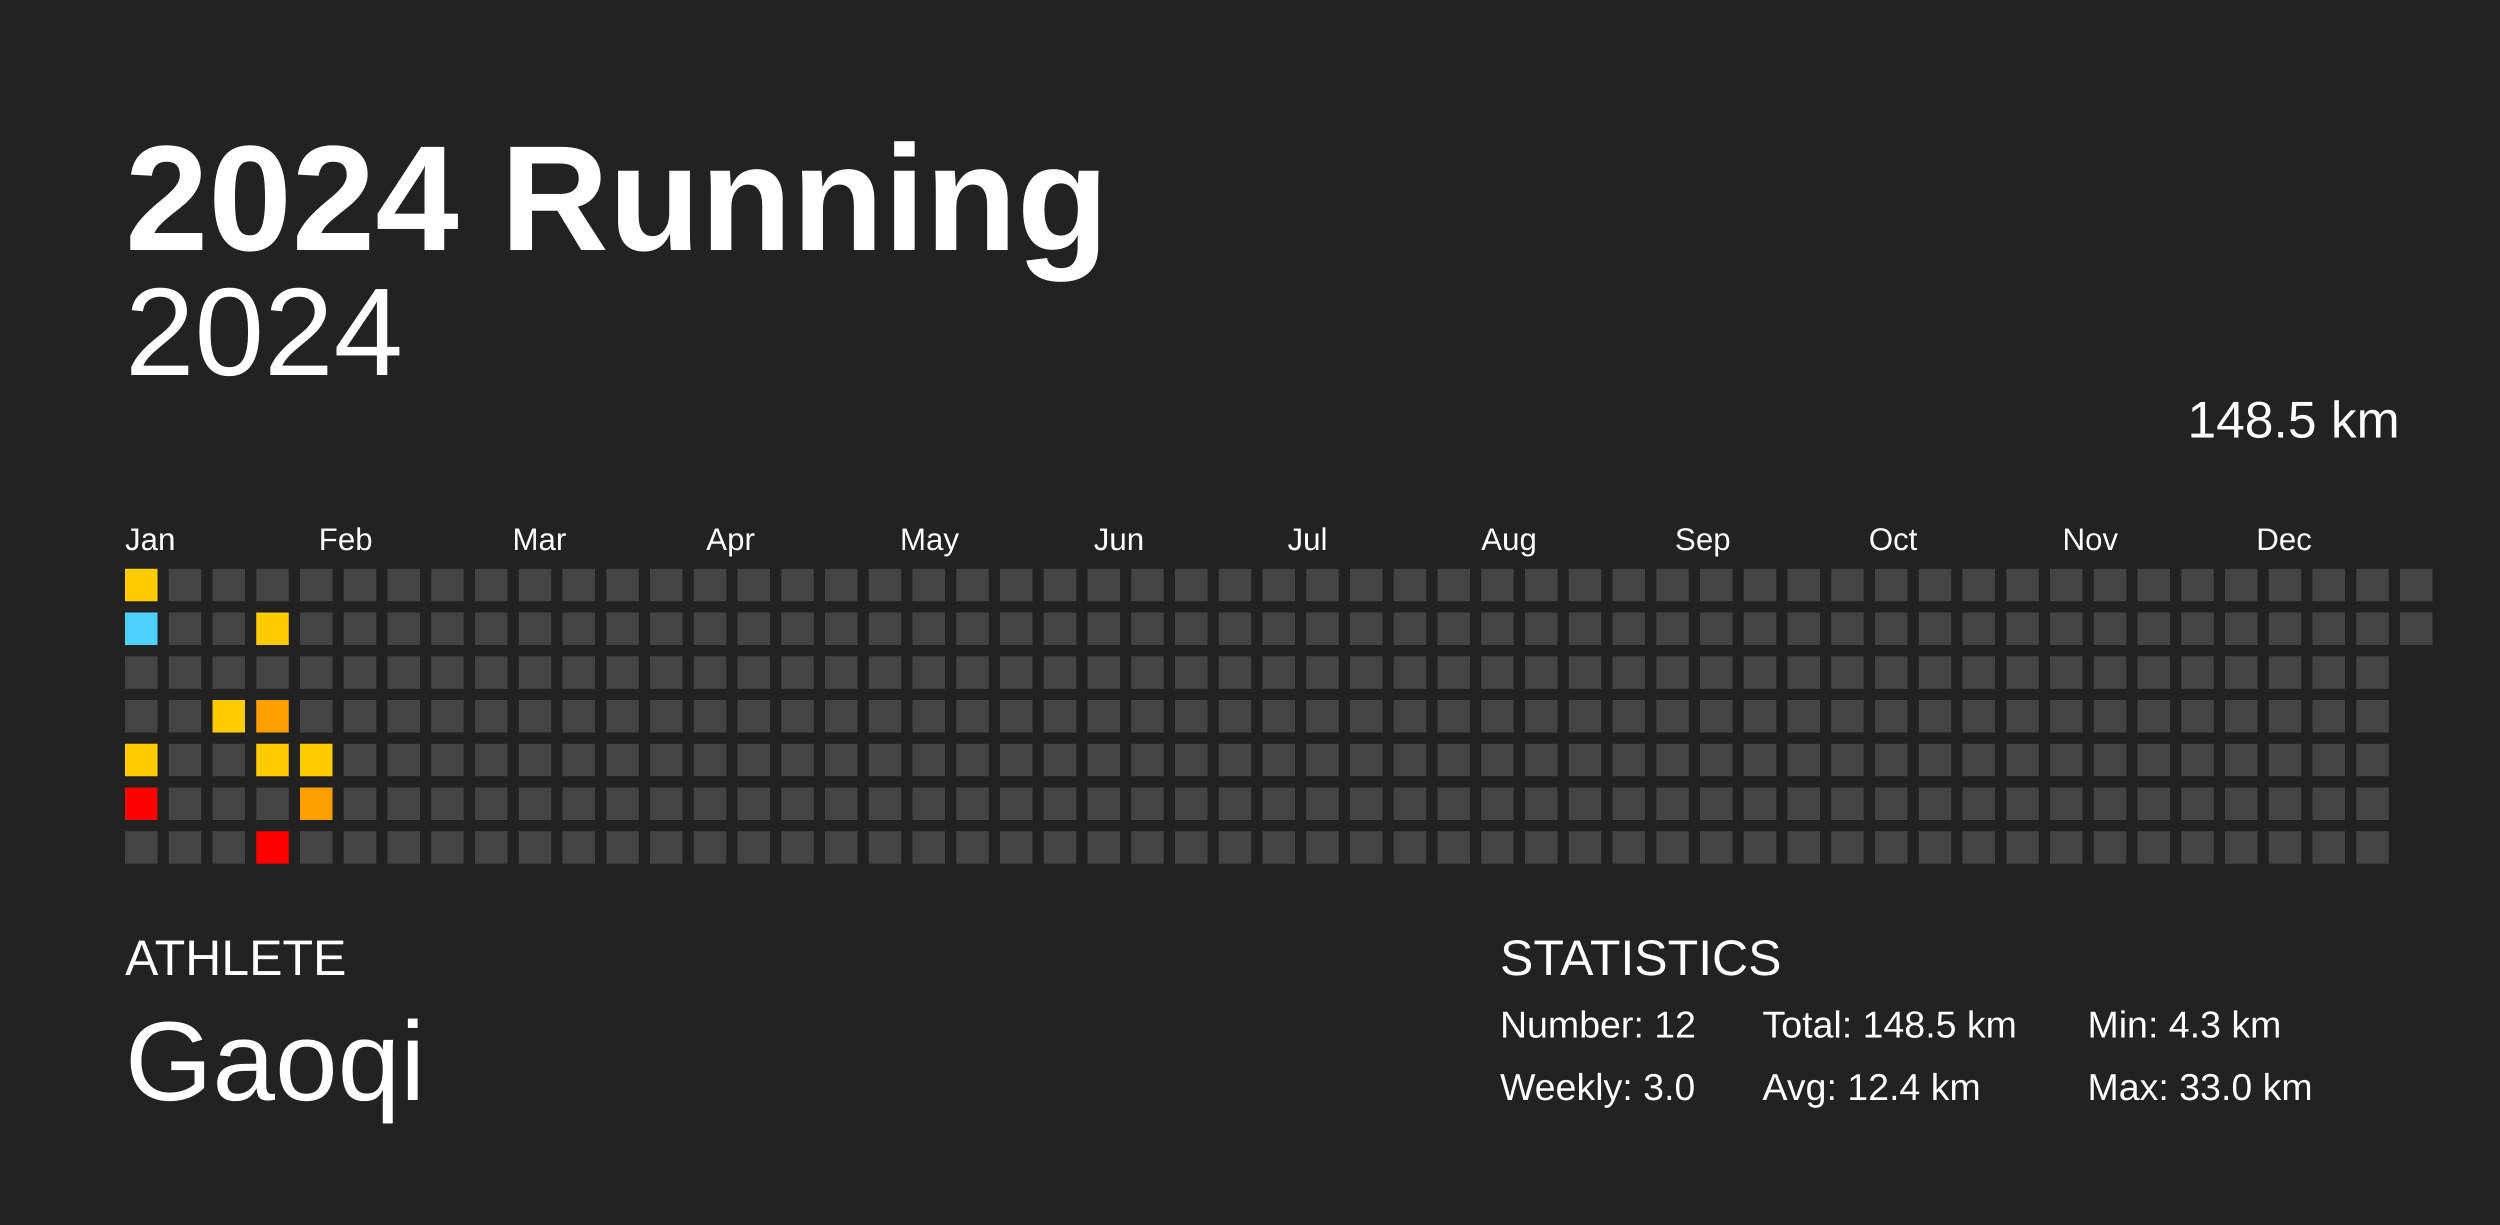
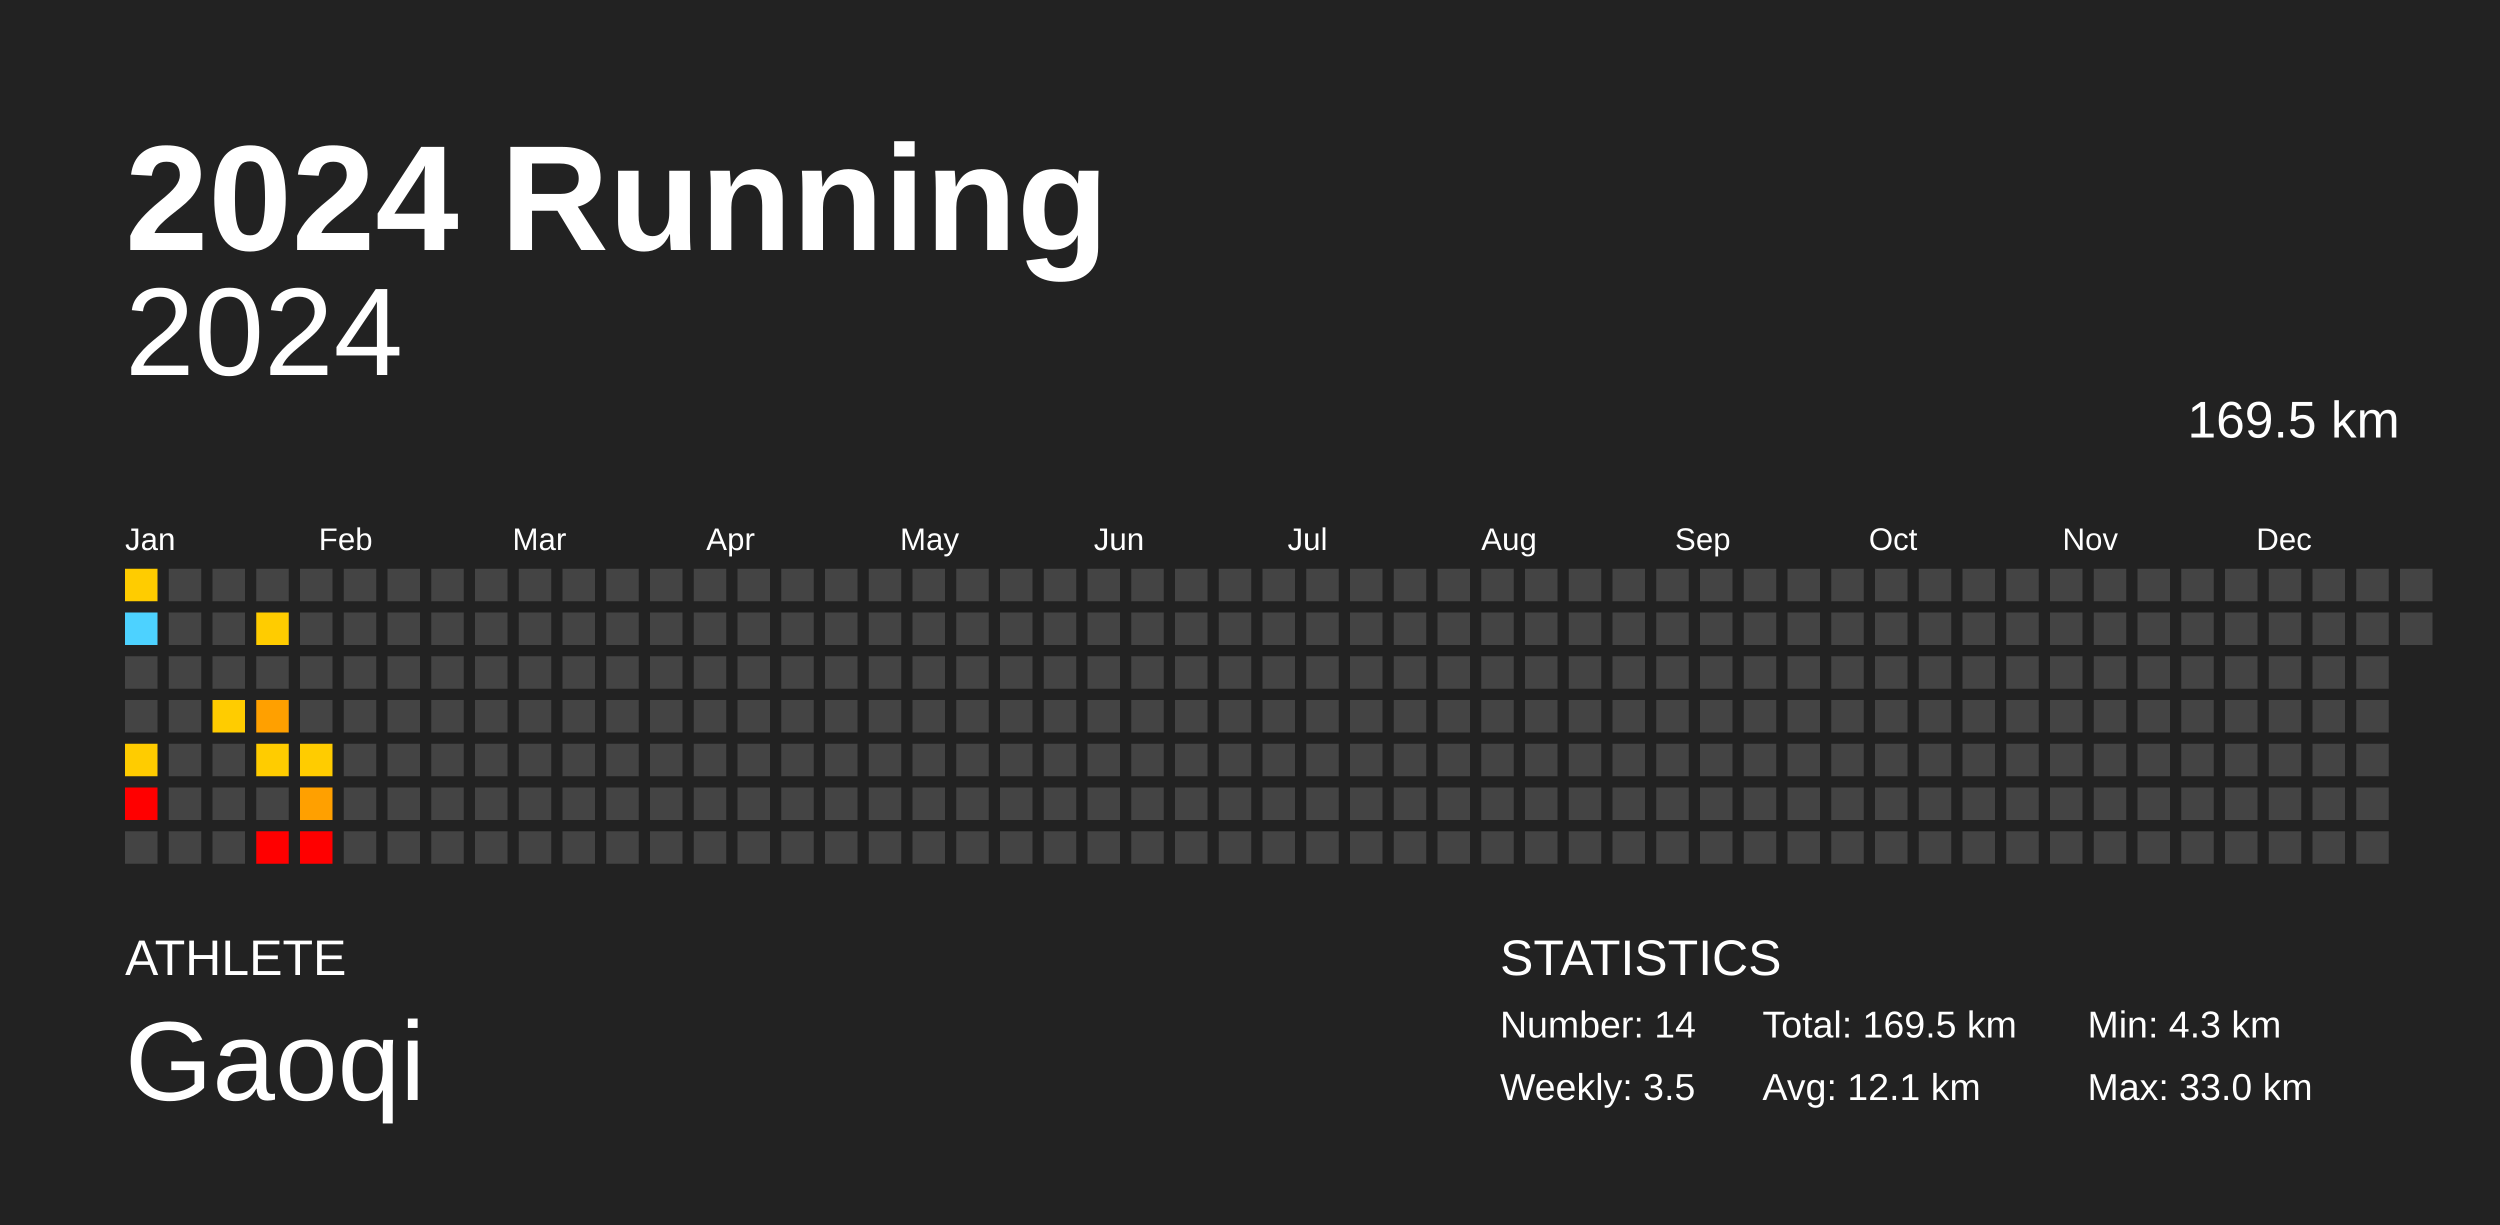
<svg xmlns="http://www.w3.org/2000/svg" baseProfile="full" height="98mm" version="1.1" viewBox="0,0,200,98" width="200mm">
  <defs />
  <rect fill="#222222" height="98" width="200" x="0" y="0" />
  <text fill="#FFFFFF" style="font-size:12px; font-family:Arial; font-weight:bold;" x="10" y="20">2024 Running</text>
  <text fill="#FFFFFF" style="font-size:4px; font-family:Arial" x="10" y="78">ATHLETE</text>
  <text fill="#FFFFFF" style="font-size:9px; font-family:Arial" x="10" y="88">Gaoqi</text>
  <text fill="#FFFFFF" style="font-size:4px; font-family:Arial" x="120" y="78">STATISTICS</text>
-   <text fill="#FFFFFF" style="font-size:3px; font-family:Arial" x="120" y="83">Number: 12</text>
-   <text fill="#FFFFFF" style="font-size:3px; font-family:Arial" x="120" y="88">Weekly: 3.0</text>
-   <text fill="#FFFFFF" style="font-size:3px; font-family:Arial" x="141" y="83">Total: 148.5 km</text>
-   <text fill="#FFFFFF" style="font-size:3px; font-family:Arial" x="141" y="88">Avg: 12.4 km</text>
+   <text fill="#FFFFFF" style="font-size:3px; font-family:Arial" x="120" y="83">Number: 14</text>
+   <text fill="#FFFFFF" style="font-size:3px; font-family:Arial" x="120" y="88">Weekly: 3.5</text>
+   <text fill="#FFFFFF" style="font-size:3px; font-family:Arial" x="141" y="83">Total: 169.5 km</text>
+   <text fill="#FFFFFF" style="font-size:3px; font-family:Arial" x="141" y="88">Avg: 12.1 km</text>
  <text fill="#FFFFFF" style="font-size:3px; font-family:Arial" x="167" y="83">Min: 4.3 km</text>
  <text fill="#FFFFFF" style="font-size:3px; font-family:Arial" x="167" y="88">Max: 33.0 km</text>
  <text alignment-baseline="hanging" fill="#FFFFFF" style="font-size:10.0px; font-family:Arial;" x="10" y="30">2024</text>
-   <text alignment-baseline="hanging" fill="#FFFFFF" style="font-size:4.125px; font-family:Arial;" x="175" y="35">148.5 km</text>
+   <text alignment-baseline="hanging" fill="#FFFFFF" style="font-size:4.125px; font-family:Arial;" x="175" y="35">169.5 km</text>
  <text fill="#FFFFFF" style="font-size:2.5px; font-family:Arial" x="10.0" y="44">Jan</text>
  <text fill="#FFFFFF" style="font-size:2.5px; font-family:Arial" x="25.5" y="44">Feb</text>
  <text fill="#FFFFFF" style="font-size:2.5px; font-family:Arial" x="41.0" y="44">Mar</text>
  <text fill="#FFFFFF" style="font-size:2.5px; font-family:Arial" x="56.5" y="44">Apr</text>
  <text fill="#FFFFFF" style="font-size:2.5px; font-family:Arial" x="72.0" y="44">May</text>
  <text fill="#FFFFFF" style="font-size:2.5px; font-family:Arial" x="87.5" y="44">Jun</text>
  <text fill="#FFFFFF" style="font-size:2.5px; font-family:Arial" x="103.0" y="44">Jul</text>
  <text fill="#FFFFFF" style="font-size:2.5px; font-family:Arial" x="118.5" y="44">Aug</text>
  <text fill="#FFFFFF" style="font-size:2.5px; font-family:Arial" x="134.0" y="44">Sep</text>
  <text fill="#FFFFFF" style="font-size:2.5px; font-family:Arial" x="149.5" y="44">Oct</text>
  <text fill="#FFFFFF" style="font-size:2.5px; font-family:Arial" x="165.0" y="44">Nov</text>
  <text fill="#FFFFFF" style="font-size:2.5px; font-family:Arial" x="180.5" y="44">Dec</text>
  <rect fill="#ffcc00" height="2.6" width="2.6" x="10.0" y="45.5" />
  <rect fill="#4dd2ff" height="2.6" width="2.6" x="10.0" y="49.0" />
  <rect fill="#444444" height="2.6" width="2.6" x="10.0" y="52.5" />
  <rect fill="#444444" height="2.6" width="2.6" x="10.0" y="56.0" />
  <rect fill="#ffcc00" height="2.6" width="2.6" x="10.0" y="59.5" />
  <rect fill="red" height="2.6" width="2.6" x="10.0" y="63.0" />
  <rect fill="#444444" height="2.6" width="2.6" x="10.0" y="66.5" />
  <rect fill="#444444" height="2.6" width="2.6" x="13.5" y="45.5" />
  <rect fill="#444444" height="2.6" width="2.6" x="13.5" y="49.0" />
  <rect fill="#444444" height="2.6" width="2.6" x="13.5" y="52.5" />
  <rect fill="#444444" height="2.6" width="2.6" x="13.5" y="56.0" />
  <rect fill="#444444" height="2.6" width="2.6" x="13.5" y="59.5" />
  <rect fill="#444444" height="2.6" width="2.6" x="13.5" y="63.0" />
  <rect fill="#444444" height="2.6" width="2.6" x="13.5" y="66.5" />
  <rect fill="#444444" height="2.6" width="2.6" x="17.0" y="45.5" />
  <rect fill="#444444" height="2.6" width="2.6" x="17.0" y="49.0" />
  <rect fill="#444444" height="2.6" width="2.6" x="17.0" y="52.5" />
  <rect fill="#ffcc00" height="2.6" width="2.6" x="17.0" y="56.0" />
  <rect fill="#444444" height="2.6" width="2.6" x="17.0" y="59.5" />
  <rect fill="#444444" height="2.6" width="2.6" x="17.0" y="63.0" />
  <rect fill="#444444" height="2.6" width="2.6" x="17.0" y="66.5" />
  <rect fill="#444444" height="2.6" width="2.6" x="20.5" y="45.5" />
  <rect fill="#ffcc00" height="2.6" width="2.6" x="20.5" y="49.0" />
  <rect fill="#444444" height="2.6" width="2.6" x="20.5" y="52.5" />
  <rect fill="#ffa000" height="2.6" width="2.6" x="20.5" y="56.0" />
  <rect fill="#ffcc00" height="2.6" width="2.6" x="20.5" y="59.5" />
  <rect fill="#444444" height="2.6" width="2.6" x="20.5" y="63.0" />
  <rect fill="red" height="2.6" width="2.6" x="20.5" y="66.5" />
  <rect fill="#444444" height="2.6" width="2.6" x="24.0" y="45.5" />
  <rect fill="#444444" height="2.6" width="2.6" x="24.0" y="49.0" />
  <rect fill="#444444" height="2.6" width="2.6" x="24.0" y="52.5" />
  <rect fill="#444444" height="2.6" width="2.6" x="24.0" y="56.0" />
  <rect fill="#ffcc00" height="2.6" width="2.6" x="24.0" y="59.5" />
  <rect fill="#ffa000" height="2.6" width="2.6" x="24.0" y="63.0" />
-   <rect fill="#444444" height="2.6" width="2.6" x="24.0" y="66.5" />
+   <rect fill="red" height="2.6" width="2.6" x="24.0" y="66.5" />
  <rect fill="#444444" height="2.6" width="2.6" x="27.5" y="45.5" />
  <rect fill="#444444" height="2.6" width="2.6" x="27.5" y="49.0" />
  <rect fill="#444444" height="2.6" width="2.6" x="27.5" y="52.5" />
  <rect fill="#444444" height="2.6" width="2.6" x="27.5" y="56.0" />
  <rect fill="#444444" height="2.6" width="2.6" x="27.5" y="59.5" />
  <rect fill="#444444" height="2.6" width="2.6" x="27.5" y="63.0" />
  <rect fill="#444444" height="2.6" width="2.6" x="27.5" y="66.5" />
  <rect fill="#444444" height="2.6" width="2.6" x="31.0" y="45.5" />
  <rect fill="#444444" height="2.6" width="2.6" x="31.0" y="49.0" />
  <rect fill="#444444" height="2.6" width="2.6" x="31.0" y="52.5" />
  <rect fill="#444444" height="2.6" width="2.6" x="31.0" y="56.0" />
  <rect fill="#444444" height="2.6" width="2.6" x="31.0" y="59.5" />
  <rect fill="#444444" height="2.6" width="2.6" x="31.0" y="63.0" />
  <rect fill="#444444" height="2.6" width="2.6" x="31.0" y="66.5" />
  <rect fill="#444444" height="2.6" width="2.6" x="34.5" y="45.5" />
  <rect fill="#444444" height="2.6" width="2.6" x="34.5" y="49.0" />
  <rect fill="#444444" height="2.6" width="2.6" x="34.5" y="52.5" />
  <rect fill="#444444" height="2.6" width="2.6" x="34.5" y="56.0" />
  <rect fill="#444444" height="2.6" width="2.6" x="34.5" y="59.5" />
  <rect fill="#444444" height="2.6" width="2.6" x="34.5" y="63.0" />
  <rect fill="#444444" height="2.6" width="2.6" x="34.5" y="66.5" />
  <rect fill="#444444" height="2.6" width="2.6" x="38.0" y="45.5" />
  <rect fill="#444444" height="2.6" width="2.6" x="38.0" y="49.0" />
  <rect fill="#444444" height="2.6" width="2.6" x="38.0" y="52.5" />
  <rect fill="#444444" height="2.6" width="2.6" x="38.0" y="56.0" />
  <rect fill="#444444" height="2.6" width="2.6" x="38.0" y="59.5" />
  <rect fill="#444444" height="2.6" width="2.6" x="38.0" y="63.0" />
  <rect fill="#444444" height="2.6" width="2.6" x="38.0" y="66.5" />
  <rect fill="#444444" height="2.6" width="2.6" x="41.5" y="45.5" />
  <rect fill="#444444" height="2.6" width="2.6" x="41.5" y="49.0" />
  <rect fill="#444444" height="2.6" width="2.6" x="41.5" y="52.5" />
  <rect fill="#444444" height="2.6" width="2.6" x="41.5" y="56.0" />
  <rect fill="#444444" height="2.6" width="2.6" x="41.5" y="59.5" />
  <rect fill="#444444" height="2.6" width="2.6" x="41.5" y="63.0" />
  <rect fill="#444444" height="2.6" width="2.6" x="41.5" y="66.5" />
  <rect fill="#444444" height="2.6" width="2.6" x="45.0" y="45.5" />
  <rect fill="#444444" height="2.6" width="2.6" x="45.0" y="49.0" />
  <rect fill="#444444" height="2.6" width="2.6" x="45.0" y="52.5" />
  <rect fill="#444444" height="2.6" width="2.6" x="45.0" y="56.0" />
  <rect fill="#444444" height="2.6" width="2.6" x="45.0" y="59.5" />
  <rect fill="#444444" height="2.6" width="2.6" x="45.0" y="63.0" />
  <rect fill="#444444" height="2.6" width="2.6" x="45.0" y="66.5" />
  <rect fill="#444444" height="2.6" width="2.6" x="48.5" y="45.5" />
  <rect fill="#444444" height="2.6" width="2.6" x="48.5" y="49.0" />
  <rect fill="#444444" height="2.6" width="2.6" x="48.5" y="52.5" />
  <rect fill="#444444" height="2.6" width="2.6" x="48.5" y="56.0" />
  <rect fill="#444444" height="2.6" width="2.6" x="48.5" y="59.5" />
  <rect fill="#444444" height="2.6" width="2.6" x="48.5" y="63.0" />
  <rect fill="#444444" height="2.6" width="2.6" x="48.5" y="66.5" />
  <rect fill="#444444" height="2.6" width="2.6" x="52.0" y="45.5" />
  <rect fill="#444444" height="2.6" width="2.6" x="52.0" y="49.0" />
  <rect fill="#444444" height="2.6" width="2.6" x="52.0" y="52.5" />
  <rect fill="#444444" height="2.6" width="2.6" x="52.0" y="56.0" />
  <rect fill="#444444" height="2.6" width="2.6" x="52.0" y="59.5" />
  <rect fill="#444444" height="2.6" width="2.6" x="52.0" y="63.0" />
  <rect fill="#444444" height="2.6" width="2.6" x="52.0" y="66.5" />
  <rect fill="#444444" height="2.6" width="2.6" x="55.5" y="45.5" />
  <rect fill="#444444" height="2.6" width="2.6" x="55.5" y="49.0" />
  <rect fill="#444444" height="2.6" width="2.6" x="55.5" y="52.5" />
  <rect fill="#444444" height="2.6" width="2.6" x="55.5" y="56.0" />
  <rect fill="#444444" height="2.6" width="2.6" x="55.5" y="59.5" />
  <rect fill="#444444" height="2.6" width="2.6" x="55.5" y="63.0" />
  <rect fill="#444444" height="2.6" width="2.6" x="55.5" y="66.5" />
  <rect fill="#444444" height="2.6" width="2.6" x="59.0" y="45.5" />
  <rect fill="#444444" height="2.6" width="2.6" x="59.0" y="49.0" />
  <rect fill="#444444" height="2.6" width="2.6" x="59.0" y="52.5" />
  <rect fill="#444444" height="2.6" width="2.6" x="59.0" y="56.0" />
  <rect fill="#444444" height="2.6" width="2.6" x="59.0" y="59.5" />
  <rect fill="#444444" height="2.6" width="2.6" x="59.0" y="63.0" />
  <rect fill="#444444" height="2.6" width="2.6" x="59.0" y="66.5" />
  <rect fill="#444444" height="2.6" width="2.6" x="62.5" y="45.5" />
  <rect fill="#444444" height="2.6" width="2.6" x="62.5" y="49.0" />
  <rect fill="#444444" height="2.6" width="2.6" x="62.5" y="52.5" />
  <rect fill="#444444" height="2.6" width="2.6" x="62.5" y="56.0" />
  <rect fill="#444444" height="2.6" width="2.6" x="62.5" y="59.5" />
  <rect fill="#444444" height="2.6" width="2.6" x="62.5" y="63.0" />
  <rect fill="#444444" height="2.6" width="2.6" x="62.5" y="66.5" />
  <rect fill="#444444" height="2.6" width="2.6" x="66.0" y="45.5" />
  <rect fill="#444444" height="2.6" width="2.6" x="66.0" y="49.0" />
  <rect fill="#444444" height="2.6" width="2.6" x="66.0" y="52.5" />
  <rect fill="#444444" height="2.6" width="2.6" x="66.0" y="56.0" />
  <rect fill="#444444" height="2.6" width="2.6" x="66.0" y="59.5" />
  <rect fill="#444444" height="2.6" width="2.6" x="66.0" y="63.0" />
  <rect fill="#444444" height="2.6" width="2.6" x="66.0" y="66.5" />
  <rect fill="#444444" height="2.6" width="2.6" x="69.5" y="45.5" />
  <rect fill="#444444" height="2.6" width="2.6" x="69.5" y="49.0" />
  <rect fill="#444444" height="2.6" width="2.6" x="69.5" y="52.5" />
  <rect fill="#444444" height="2.6" width="2.6" x="69.5" y="56.0" />
  <rect fill="#444444" height="2.6" width="2.6" x="69.5" y="59.5" />
  <rect fill="#444444" height="2.6" width="2.6" x="69.5" y="63.0" />
  <rect fill="#444444" height="2.6" width="2.6" x="69.5" y="66.5" />
  <rect fill="#444444" height="2.6" width="2.6" x="73.0" y="45.5" />
  <rect fill="#444444" height="2.6" width="2.6" x="73.0" y="49.0" />
  <rect fill="#444444" height="2.6" width="2.6" x="73.0" y="52.5" />
  <rect fill="#444444" height="2.6" width="2.6" x="73.0" y="56.0" />
  <rect fill="#444444" height="2.6" width="2.6" x="73.0" y="59.5" />
  <rect fill="#444444" height="2.6" width="2.6" x="73.0" y="63.0" />
  <rect fill="#444444" height="2.6" width="2.6" x="73.0" y="66.5" />
  <rect fill="#444444" height="2.6" width="2.6" x="76.5" y="45.5" />
  <rect fill="#444444" height="2.6" width="2.6" x="76.5" y="49.0" />
  <rect fill="#444444" height="2.6" width="2.6" x="76.5" y="52.5" />
  <rect fill="#444444" height="2.6" width="2.6" x="76.5" y="56.0" />
  <rect fill="#444444" height="2.6" width="2.6" x="76.5" y="59.5" />
  <rect fill="#444444" height="2.6" width="2.6" x="76.5" y="63.0" />
  <rect fill="#444444" height="2.6" width="2.6" x="76.5" y="66.5" />
  <rect fill="#444444" height="2.6" width="2.6" x="80.0" y="45.5" />
  <rect fill="#444444" height="2.6" width="2.6" x="80.0" y="49.0" />
  <rect fill="#444444" height="2.6" width="2.6" x="80.0" y="52.5" />
  <rect fill="#444444" height="2.6" width="2.6" x="80.0" y="56.0" />
  <rect fill="#444444" height="2.6" width="2.6" x="80.0" y="59.5" />
  <rect fill="#444444" height="2.6" width="2.6" x="80.0" y="63.0" />
  <rect fill="#444444" height="2.6" width="2.6" x="80.0" y="66.5" />
  <rect fill="#444444" height="2.6" width="2.6" x="83.5" y="45.5" />
  <rect fill="#444444" height="2.6" width="2.6" x="83.5" y="49.0" />
  <rect fill="#444444" height="2.6" width="2.6" x="83.5" y="52.5" />
  <rect fill="#444444" height="2.6" width="2.6" x="83.5" y="56.0" />
  <rect fill="#444444" height="2.6" width="2.6" x="83.5" y="59.5" />
  <rect fill="#444444" height="2.6" width="2.6" x="83.5" y="63.0" />
  <rect fill="#444444" height="2.6" width="2.6" x="83.5" y="66.5" />
  <rect fill="#444444" height="2.6" width="2.6" x="87.0" y="45.5" />
  <rect fill="#444444" height="2.6" width="2.6" x="87.0" y="49.0" />
  <rect fill="#444444" height="2.6" width="2.6" x="87.0" y="52.5" />
  <rect fill="#444444" height="2.6" width="2.6" x="87.0" y="56.0" />
  <rect fill="#444444" height="2.6" width="2.6" x="87.0" y="59.5" />
  <rect fill="#444444" height="2.6" width="2.6" x="87.0" y="63.0" />
  <rect fill="#444444" height="2.6" width="2.6" x="87.0" y="66.5" />
  <rect fill="#444444" height="2.6" width="2.6" x="90.5" y="45.5" />
  <rect fill="#444444" height="2.6" width="2.6" x="90.5" y="49.0" />
  <rect fill="#444444" height="2.6" width="2.6" x="90.5" y="52.5" />
  <rect fill="#444444" height="2.6" width="2.6" x="90.5" y="56.0" />
  <rect fill="#444444" height="2.6" width="2.6" x="90.5" y="59.5" />
  <rect fill="#444444" height="2.6" width="2.6" x="90.5" y="63.0" />
  <rect fill="#444444" height="2.6" width="2.6" x="90.5" y="66.5" />
  <rect fill="#444444" height="2.6" width="2.6" x="94.0" y="45.5" />
  <rect fill="#444444" height="2.6" width="2.6" x="94.0" y="49.0" />
  <rect fill="#444444" height="2.6" width="2.6" x="94.0" y="52.5" />
  <rect fill="#444444" height="2.6" width="2.6" x="94.0" y="56.0" />
  <rect fill="#444444" height="2.6" width="2.6" x="94.0" y="59.5" />
  <rect fill="#444444" height="2.6" width="2.6" x="94.0" y="63.0" />
  <rect fill="#444444" height="2.6" width="2.6" x="94.0" y="66.5" />
  <rect fill="#444444" height="2.6" width="2.6" x="97.5" y="45.5" />
  <rect fill="#444444" height="2.6" width="2.6" x="97.5" y="49.0" />
  <rect fill="#444444" height="2.6" width="2.6" x="97.5" y="52.5" />
  <rect fill="#444444" height="2.6" width="2.6" x="97.5" y="56.0" />
  <rect fill="#444444" height="2.6" width="2.6" x="97.5" y="59.5" />
  <rect fill="#444444" height="2.6" width="2.6" x="97.5" y="63.0" />
  <rect fill="#444444" height="2.6" width="2.6" x="97.5" y="66.5" />
  <rect fill="#444444" height="2.6" width="2.6" x="101.0" y="45.5" />
  <rect fill="#444444" height="2.6" width="2.6" x="101.0" y="49.0" />
  <rect fill="#444444" height="2.6" width="2.6" x="101.0" y="52.5" />
  <rect fill="#444444" height="2.6" width="2.6" x="101.0" y="56.0" />
  <rect fill="#444444" height="2.6" width="2.6" x="101.0" y="59.5" />
  <rect fill="#444444" height="2.6" width="2.6" x="101.0" y="63.0" />
  <rect fill="#444444" height="2.6" width="2.6" x="101.0" y="66.5" />
  <rect fill="#444444" height="2.6" width="2.6" x="104.5" y="45.5" />
  <rect fill="#444444" height="2.6" width="2.6" x="104.5" y="49.0" />
  <rect fill="#444444" height="2.6" width="2.6" x="104.5" y="52.5" />
  <rect fill="#444444" height="2.6" width="2.6" x="104.5" y="56.0" />
  <rect fill="#444444" height="2.6" width="2.6" x="104.5" y="59.5" />
  <rect fill="#444444" height="2.6" width="2.6" x="104.5" y="63.0" />
  <rect fill="#444444" height="2.6" width="2.6" x="104.5" y="66.5" />
  <rect fill="#444444" height="2.6" width="2.6" x="108.0" y="45.5" />
  <rect fill="#444444" height="2.6" width="2.6" x="108.0" y="49.0" />
  <rect fill="#444444" height="2.6" width="2.6" x="108.0" y="52.5" />
  <rect fill="#444444" height="2.6" width="2.6" x="108.0" y="56.0" />
  <rect fill="#444444" height="2.6" width="2.6" x="108.0" y="59.5" />
  <rect fill="#444444" height="2.6" width="2.6" x="108.0" y="63.0" />
  <rect fill="#444444" height="2.6" width="2.6" x="108.0" y="66.5" />
  <rect fill="#444444" height="2.6" width="2.6" x="111.5" y="45.5" />
  <rect fill="#444444" height="2.6" width="2.6" x="111.5" y="49.0" />
  <rect fill="#444444" height="2.6" width="2.6" x="111.5" y="52.5" />
  <rect fill="#444444" height="2.6" width="2.6" x="111.5" y="56.0" />
  <rect fill="#444444" height="2.6" width="2.6" x="111.5" y="59.5" />
  <rect fill="#444444" height="2.6" width="2.6" x="111.5" y="63.0" />
  <rect fill="#444444" height="2.6" width="2.6" x="111.5" y="66.5" />
  <rect fill="#444444" height="2.6" width="2.6" x="115.0" y="45.5" />
  <rect fill="#444444" height="2.6" width="2.6" x="115.0" y="49.0" />
  <rect fill="#444444" height="2.6" width="2.6" x="115.0" y="52.5" />
  <rect fill="#444444" height="2.6" width="2.6" x="115.0" y="56.0" />
  <rect fill="#444444" height="2.6" width="2.6" x="115.0" y="59.5" />
  <rect fill="#444444" height="2.6" width="2.6" x="115.0" y="63.0" />
  <rect fill="#444444" height="2.6" width="2.6" x="115.0" y="66.5" />
  <rect fill="#444444" height="2.6" width="2.6" x="118.5" y="45.5" />
  <rect fill="#444444" height="2.6" width="2.6" x="118.5" y="49.0" />
  <rect fill="#444444" height="2.6" width="2.6" x="118.5" y="52.5" />
  <rect fill="#444444" height="2.6" width="2.6" x="118.5" y="56.0" />
  <rect fill="#444444" height="2.6" width="2.6" x="118.5" y="59.5" />
  <rect fill="#444444" height="2.6" width="2.6" x="118.5" y="63.0" />
  <rect fill="#444444" height="2.6" width="2.6" x="118.5" y="66.5" />
  <rect fill="#444444" height="2.6" width="2.6" x="122.0" y="45.5" />
  <rect fill="#444444" height="2.6" width="2.6" x="122.0" y="49.0" />
  <rect fill="#444444" height="2.6" width="2.6" x="122.0" y="52.5" />
  <rect fill="#444444" height="2.6" width="2.6" x="122.0" y="56.0" />
  <rect fill="#444444" height="2.6" width="2.6" x="122.0" y="59.5" />
  <rect fill="#444444" height="2.6" width="2.6" x="122.0" y="63.0" />
  <rect fill="#444444" height="2.6" width="2.6" x="122.0" y="66.5" />
  <rect fill="#444444" height="2.6" width="2.6" x="125.5" y="45.5" />
  <rect fill="#444444" height="2.6" width="2.6" x="125.5" y="49.0" />
  <rect fill="#444444" height="2.6" width="2.6" x="125.5" y="52.5" />
  <rect fill="#444444" height="2.6" width="2.6" x="125.5" y="56.0" />
  <rect fill="#444444" height="2.6" width="2.6" x="125.5" y="59.5" />
  <rect fill="#444444" height="2.6" width="2.6" x="125.5" y="63.0" />
  <rect fill="#444444" height="2.6" width="2.6" x="125.5" y="66.5" />
  <rect fill="#444444" height="2.6" width="2.6" x="129.0" y="45.5" />
  <rect fill="#444444" height="2.6" width="2.6" x="129.0" y="49.0" />
  <rect fill="#444444" height="2.6" width="2.6" x="129.0" y="52.5" />
  <rect fill="#444444" height="2.6" width="2.6" x="129.0" y="56.0" />
  <rect fill="#444444" height="2.6" width="2.6" x="129.0" y="59.5" />
  <rect fill="#444444" height="2.6" width="2.6" x="129.0" y="63.0" />
  <rect fill="#444444" height="2.6" width="2.6" x="129.0" y="66.5" />
  <rect fill="#444444" height="2.6" width="2.6" x="132.5" y="45.5" />
  <rect fill="#444444" height="2.6" width="2.6" x="132.5" y="49.0" />
  <rect fill="#444444" height="2.6" width="2.6" x="132.5" y="52.5" />
  <rect fill="#444444" height="2.6" width="2.6" x="132.5" y="56.0" />
  <rect fill="#444444" height="2.6" width="2.6" x="132.5" y="59.5" />
  <rect fill="#444444" height="2.6" width="2.6" x="132.5" y="63.0" />
  <rect fill="#444444" height="2.6" width="2.6" x="132.5" y="66.5" />
  <rect fill="#444444" height="2.6" width="2.6" x="136.0" y="45.5" />
  <rect fill="#444444" height="2.6" width="2.6" x="136.0" y="49.0" />
  <rect fill="#444444" height="2.6" width="2.6" x="136.0" y="52.5" />
  <rect fill="#444444" height="2.6" width="2.6" x="136.0" y="56.0" />
  <rect fill="#444444" height="2.6" width="2.6" x="136.0" y="59.5" />
  <rect fill="#444444" height="2.6" width="2.6" x="136.0" y="63.0" />
  <rect fill="#444444" height="2.6" width="2.6" x="136.0" y="66.5" />
  <rect fill="#444444" height="2.6" width="2.6" x="139.5" y="45.5" />
  <rect fill="#444444" height="2.6" width="2.6" x="139.5" y="49.0" />
  <rect fill="#444444" height="2.6" width="2.6" x="139.5" y="52.5" />
  <rect fill="#444444" height="2.6" width="2.6" x="139.5" y="56.0" />
  <rect fill="#444444" height="2.6" width="2.6" x="139.5" y="59.5" />
  <rect fill="#444444" height="2.6" width="2.6" x="139.5" y="63.0" />
  <rect fill="#444444" height="2.6" width="2.6" x="139.5" y="66.5" />
  <rect fill="#444444" height="2.6" width="2.6" x="143.0" y="45.5" />
  <rect fill="#444444" height="2.6" width="2.6" x="143.0" y="49.0" />
  <rect fill="#444444" height="2.6" width="2.6" x="143.0" y="52.5" />
  <rect fill="#444444" height="2.6" width="2.6" x="143.0" y="56.0" />
  <rect fill="#444444" height="2.6" width="2.6" x="143.0" y="59.5" />
  <rect fill="#444444" height="2.6" width="2.6" x="143.0" y="63.0" />
  <rect fill="#444444" height="2.6" width="2.6" x="143.0" y="66.5" />
  <rect fill="#444444" height="2.6" width="2.6" x="146.5" y="45.5" />
  <rect fill="#444444" height="2.6" width="2.6" x="146.5" y="49.0" />
  <rect fill="#444444" height="2.6" width="2.6" x="146.5" y="52.5" />
  <rect fill="#444444" height="2.6" width="2.6" x="146.5" y="56.0" />
  <rect fill="#444444" height="2.6" width="2.6" x="146.5" y="59.5" />
  <rect fill="#444444" height="2.6" width="2.6" x="146.5" y="63.0" />
  <rect fill="#444444" height="2.6" width="2.6" x="146.5" y="66.5" />
  <rect fill="#444444" height="2.6" width="2.6" x="150.0" y="45.5" />
  <rect fill="#444444" height="2.6" width="2.6" x="150.0" y="49.0" />
  <rect fill="#444444" height="2.6" width="2.6" x="150.0" y="52.5" />
  <rect fill="#444444" height="2.6" width="2.6" x="150.0" y="56.0" />
  <rect fill="#444444" height="2.6" width="2.6" x="150.0" y="59.5" />
  <rect fill="#444444" height="2.6" width="2.6" x="150.0" y="63.0" />
  <rect fill="#444444" height="2.6" width="2.6" x="150.0" y="66.5" />
  <rect fill="#444444" height="2.6" width="2.6" x="153.5" y="45.5" />
  <rect fill="#444444" height="2.6" width="2.6" x="153.5" y="49.0" />
  <rect fill="#444444" height="2.6" width="2.6" x="153.5" y="52.5" />
  <rect fill="#444444" height="2.6" width="2.6" x="153.5" y="56.0" />
  <rect fill="#444444" height="2.6" width="2.6" x="153.5" y="59.5" />
  <rect fill="#444444" height="2.6" width="2.6" x="153.5" y="63.0" />
  <rect fill="#444444" height="2.6" width="2.6" x="153.5" y="66.5" />
  <rect fill="#444444" height="2.6" width="2.6" x="157.0" y="45.5" />
  <rect fill="#444444" height="2.6" width="2.6" x="157.0" y="49.0" />
  <rect fill="#444444" height="2.6" width="2.6" x="157.0" y="52.5" />
  <rect fill="#444444" height="2.6" width="2.6" x="157.0" y="56.0" />
  <rect fill="#444444" height="2.6" width="2.6" x="157.0" y="59.5" />
  <rect fill="#444444" height="2.6" width="2.6" x="157.0" y="63.0" />
  <rect fill="#444444" height="2.6" width="2.6" x="157.0" y="66.5" />
  <rect fill="#444444" height="2.6" width="2.6" x="160.5" y="45.5" />
  <rect fill="#444444" height="2.6" width="2.6" x="160.5" y="49.0" />
  <rect fill="#444444" height="2.6" width="2.6" x="160.5" y="52.5" />
  <rect fill="#444444" height="2.6" width="2.6" x="160.5" y="56.0" />
  <rect fill="#444444" height="2.6" width="2.6" x="160.5" y="59.5" />
  <rect fill="#444444" height="2.6" width="2.6" x="160.5" y="63.0" />
  <rect fill="#444444" height="2.6" width="2.6" x="160.5" y="66.5" />
  <rect fill="#444444" height="2.6" width="2.6" x="164.0" y="45.5" />
  <rect fill="#444444" height="2.6" width="2.6" x="164.0" y="49.0" />
  <rect fill="#444444" height="2.6" width="2.6" x="164.0" y="52.5" />
  <rect fill="#444444" height="2.6" width="2.6" x="164.0" y="56.0" />
  <rect fill="#444444" height="2.6" width="2.6" x="164.0" y="59.5" />
  <rect fill="#444444" height="2.6" width="2.6" x="164.0" y="63.0" />
  <rect fill="#444444" height="2.6" width="2.6" x="164.0" y="66.5" />
  <rect fill="#444444" height="2.6" width="2.6" x="167.5" y="45.5" />
  <rect fill="#444444" height="2.6" width="2.6" x="167.5" y="49.0" />
  <rect fill="#444444" height="2.6" width="2.6" x="167.5" y="52.5" />
  <rect fill="#444444" height="2.6" width="2.6" x="167.5" y="56.0" />
  <rect fill="#444444" height="2.6" width="2.6" x="167.5" y="59.5" />
  <rect fill="#444444" height="2.6" width="2.6" x="167.5" y="63.0" />
  <rect fill="#444444" height="2.6" width="2.6" x="167.5" y="66.5" />
  <rect fill="#444444" height="2.6" width="2.6" x="171.0" y="45.5" />
  <rect fill="#444444" height="2.6" width="2.6" x="171.0" y="49.0" />
  <rect fill="#444444" height="2.6" width="2.6" x="171.0" y="52.5" />
  <rect fill="#444444" height="2.6" width="2.6" x="171.0" y="56.0" />
  <rect fill="#444444" height="2.6" width="2.6" x="171.0" y="59.5" />
  <rect fill="#444444" height="2.6" width="2.6" x="171.0" y="63.0" />
  <rect fill="#444444" height="2.6" width="2.6" x="171.0" y="66.5" />
  <rect fill="#444444" height="2.6" width="2.6" x="174.5" y="45.5" />
  <rect fill="#444444" height="2.6" width="2.6" x="174.5" y="49.0" />
  <rect fill="#444444" height="2.6" width="2.6" x="174.5" y="52.5" />
  <rect fill="#444444" height="2.6" width="2.6" x="174.5" y="56.0" />
  <rect fill="#444444" height="2.6" width="2.6" x="174.5" y="59.5" />
  <rect fill="#444444" height="2.6" width="2.6" x="174.5" y="63.0" />
  <rect fill="#444444" height="2.6" width="2.6" x="174.5" y="66.5" />
  <rect fill="#444444" height="2.6" width="2.6" x="178.0" y="45.5" />
  <rect fill="#444444" height="2.6" width="2.6" x="178.0" y="49.0" />
  <rect fill="#444444" height="2.6" width="2.6" x="178.0" y="52.5" />
  <rect fill="#444444" height="2.6" width="2.6" x="178.0" y="56.0" />
  <rect fill="#444444" height="2.6" width="2.6" x="178.0" y="59.5" />
  <rect fill="#444444" height="2.6" width="2.6" x="178.0" y="63.0" />
  <rect fill="#444444" height="2.6" width="2.6" x="178.0" y="66.5" />
  <rect fill="#444444" height="2.6" width="2.6" x="181.5" y="45.5" />
  <rect fill="#444444" height="2.6" width="2.6" x="181.5" y="49.0" />
  <rect fill="#444444" height="2.6" width="2.6" x="181.5" y="52.5" />
  <rect fill="#444444" height="2.6" width="2.6" x="181.5" y="56.0" />
  <rect fill="#444444" height="2.6" width="2.6" x="181.5" y="59.5" />
  <rect fill="#444444" height="2.6" width="2.6" x="181.5" y="63.0" />
  <rect fill="#444444" height="2.6" width="2.6" x="181.5" y="66.5" />
  <rect fill="#444444" height="2.6" width="2.6" x="185.0" y="45.5" />
  <rect fill="#444444" height="2.6" width="2.6" x="185.0" y="49.0" />
  <rect fill="#444444" height="2.6" width="2.6" x="185.0" y="52.5" />
  <rect fill="#444444" height="2.6" width="2.6" x="185.0" y="56.0" />
  <rect fill="#444444" height="2.6" width="2.6" x="185.0" y="59.5" />
  <rect fill="#444444" height="2.6" width="2.6" x="185.0" y="63.0" />
  <rect fill="#444444" height="2.6" width="2.6" x="185.0" y="66.5" />
  <rect fill="#444444" height="2.6" width="2.6" x="188.5" y="45.5" />
  <rect fill="#444444" height="2.6" width="2.6" x="188.5" y="49.0" />
  <rect fill="#444444" height="2.6" width="2.6" x="188.5" y="52.5" />
  <rect fill="#444444" height="2.6" width="2.6" x="188.5" y="56.0" />
  <rect fill="#444444" height="2.6" width="2.6" x="188.5" y="59.5" />
  <rect fill="#444444" height="2.6" width="2.6" x="188.5" y="63.0" />
  <rect fill="#444444" height="2.6" width="2.6" x="188.5" y="66.5" />
  <rect fill="#444444" height="2.6" width="2.6" x="192.0" y="45.5" />
  <rect fill="#444444" height="2.6" width="2.6" x="192.0" y="49.0" />
</svg>
